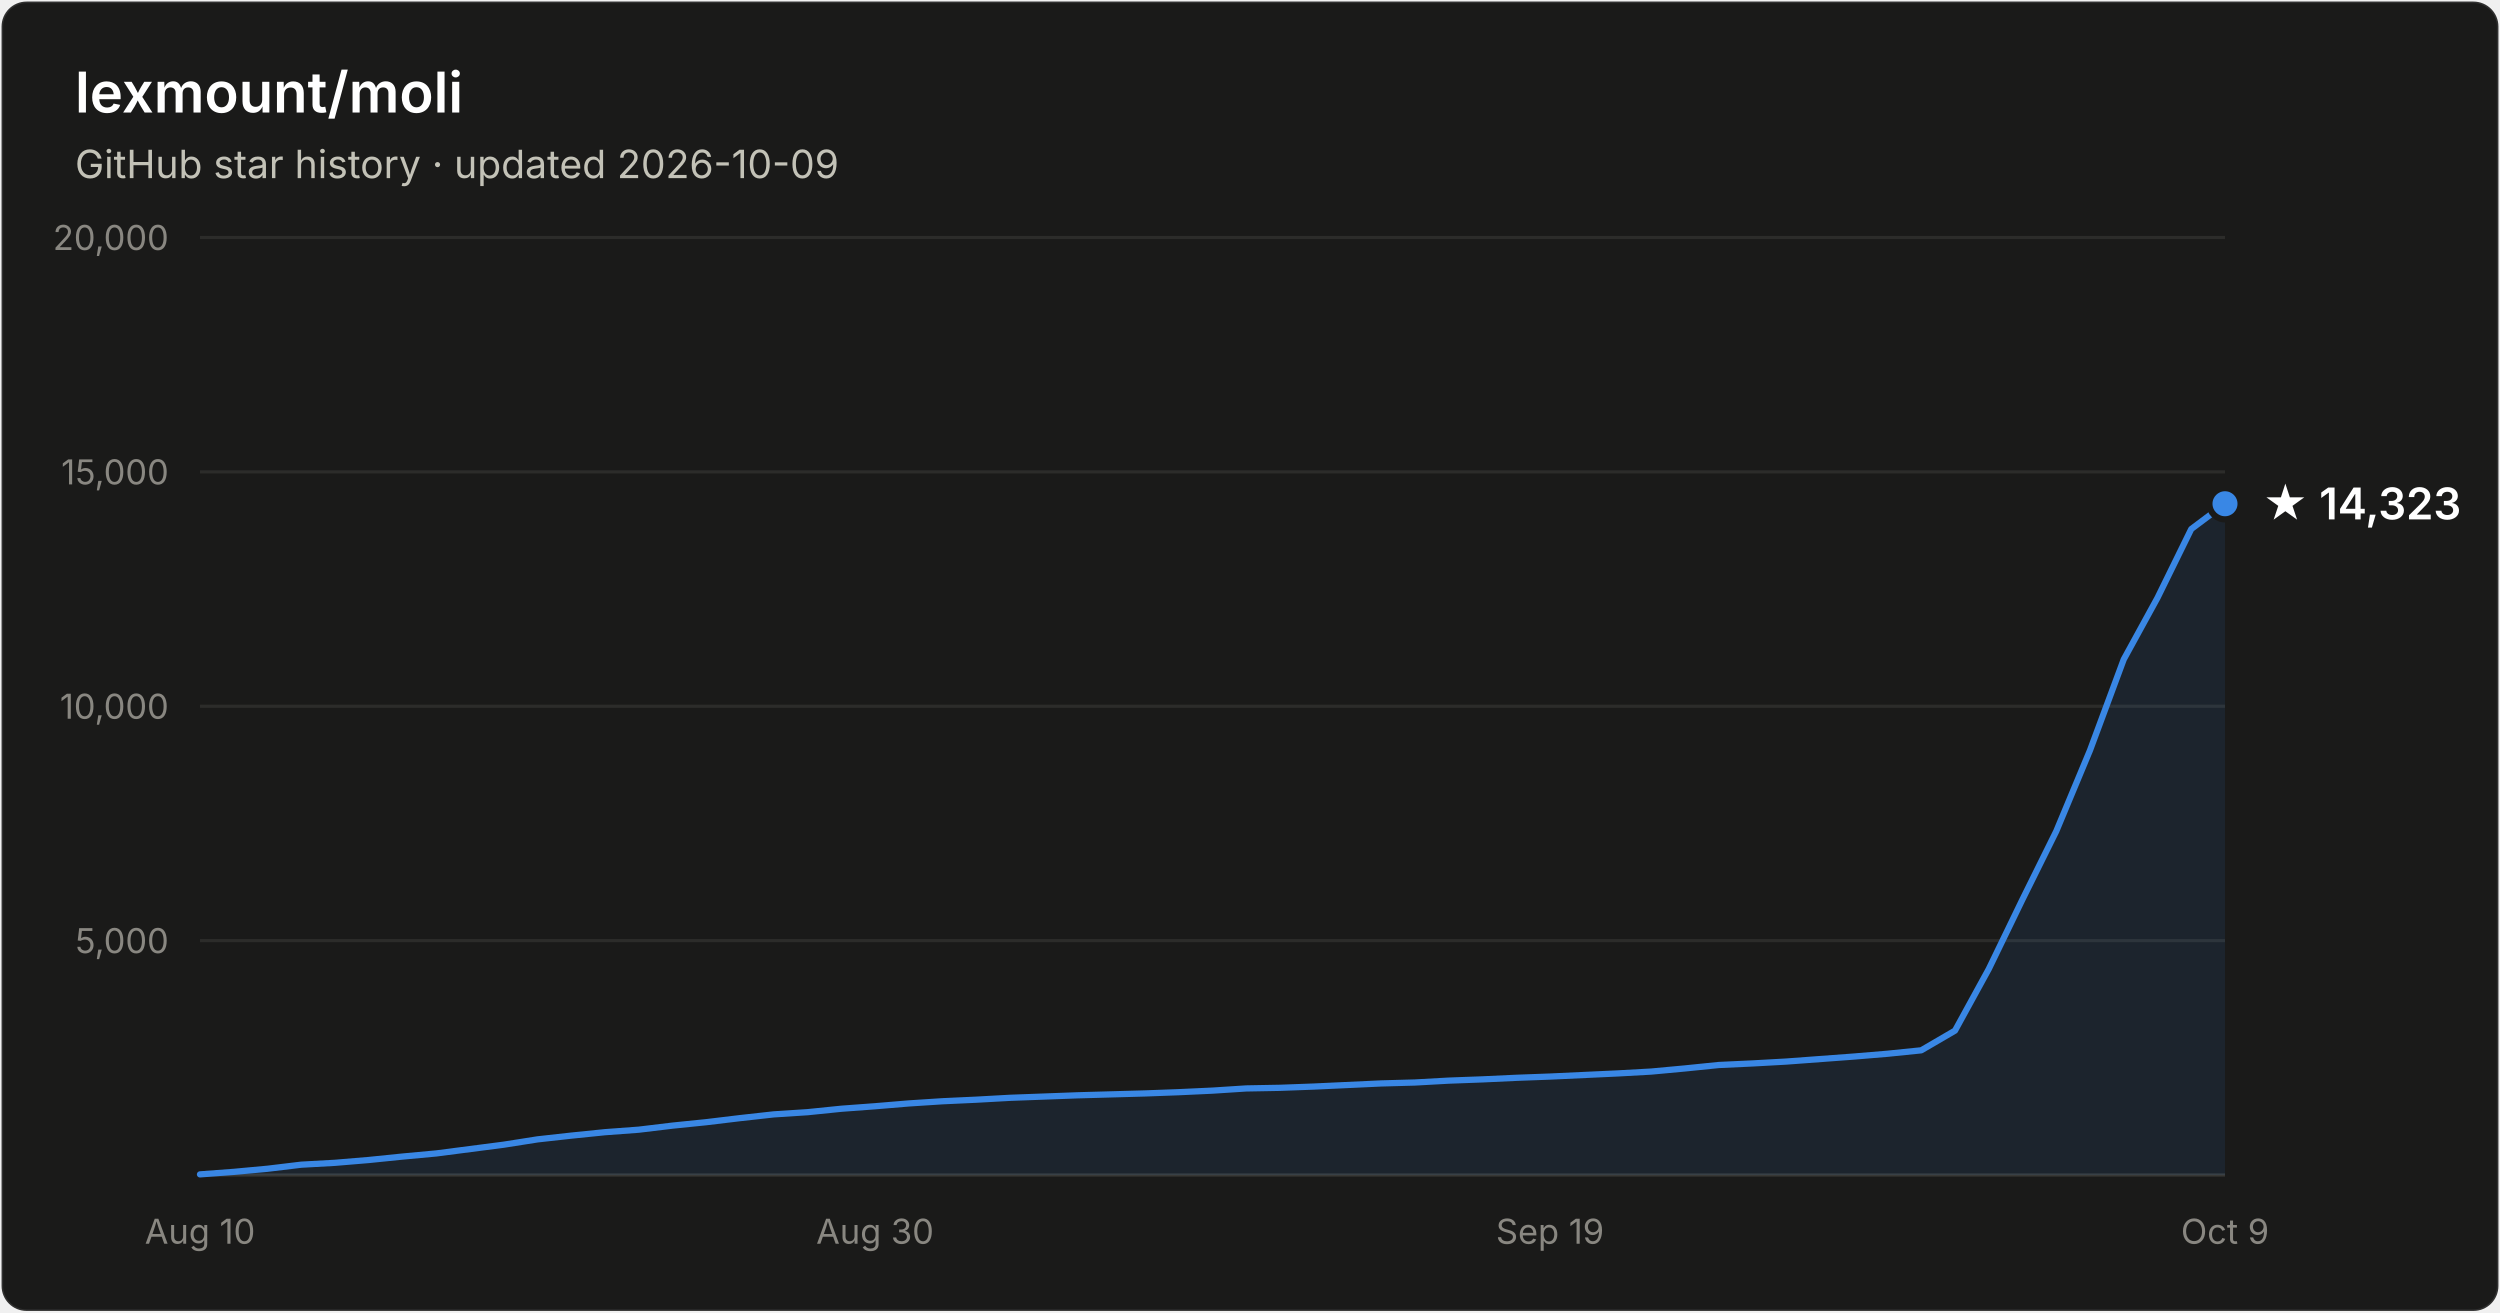
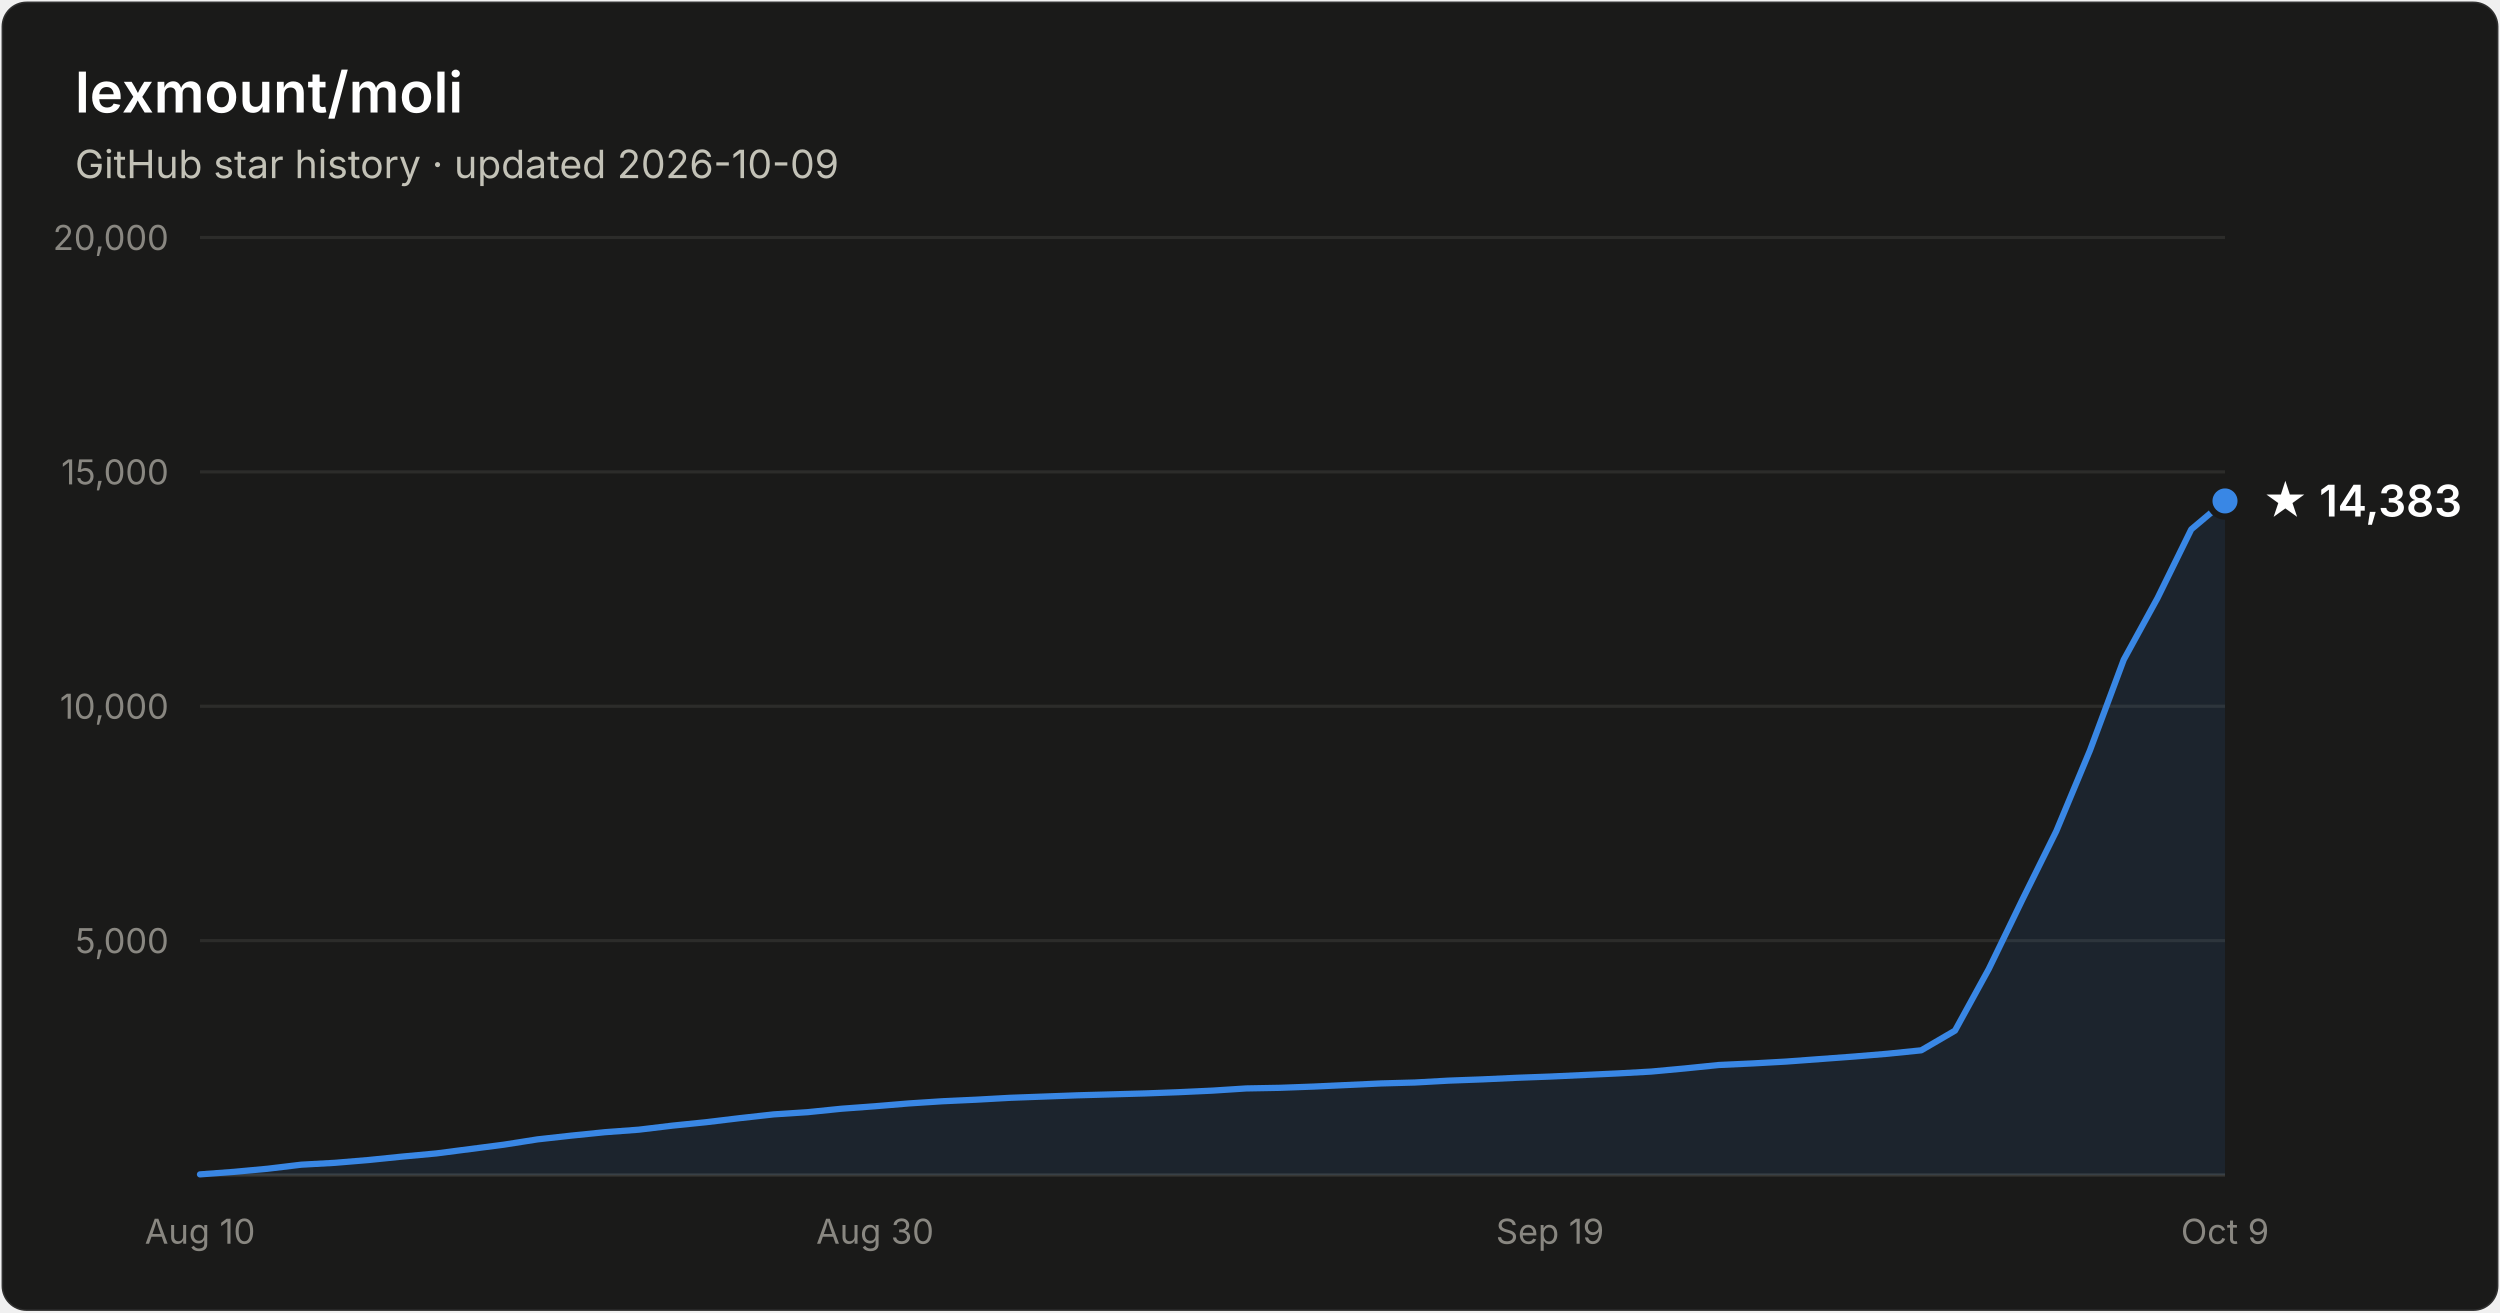
- <svg xmlns="http://www.w3.org/2000/svg" width="800" height="420" viewBox="0 0 800 420" font-family="system-ui, -apple-system, Segoe UI, sans-serif" role="img" aria-label="Star history of lexmount/moli: 14,323 stars as of 2026-10-09">
+ <svg xmlns="http://www.w3.org/2000/svg" width="800" height="420" viewBox="0 0 800 420" font-family="system-ui, -apple-system, Segoe UI, sans-serif" role="img" aria-label="Star history of lexmount/moli: 14,383 stars as of 2026-10-09">
  <rect x="0.5" y="0.5" width="799" height="419" rx="8" fill="#1a1a19" stroke="rgba(255,255,255,0.10)" />
  <text x="24" y="36" fill="#ffffff" font-size="18" font-weight="600">lexmount/moli</text>
  <text x="24" y="57" fill="#c3c2b7" font-size="12.5">GitHub star history · updated 2026-10-09</text>
  <line x1="64" y1="301.0" x2="712" y2="301.0" stroke="#2c2c2a" stroke-width="1" />
  <text x="54" y="305.0" text-anchor="end" fill="#898781" font-size="11" style="font-variant-numeric:tabular-nums">5,000</text>
  <line x1="64" y1="226.0" x2="712" y2="226.0" stroke="#2c2c2a" stroke-width="1" />
  <text x="54" y="230.0" text-anchor="end" fill="#898781" font-size="11" style="font-variant-numeric:tabular-nums">10,000</text>
  <line x1="64" y1="151.0" x2="712" y2="151.0" stroke="#2c2c2a" stroke-width="1" />
  <text x="54" y="155.0" text-anchor="end" fill="#898781" font-size="11" style="font-variant-numeric:tabular-nums">15,000</text>
  <line x1="64" y1="76.0" x2="712" y2="76.0" stroke="#2c2c2a" stroke-width="1" />
  <text x="54" y="80.0" text-anchor="end" fill="#898781" font-size="11" style="font-variant-numeric:tabular-nums">20,000</text>
  <line x1="64" y1="376" x2="712" y2="376" stroke="#383835" stroke-width="1" />
  <text x="64.0" y="398" text-anchor="middle" fill="#898781" font-size="11" style="font-variant-numeric:tabular-nums">Aug 10</text>
  <text x="280.0" y="398" text-anchor="middle" fill="#898781" font-size="11" style="font-variant-numeric:tabular-nums">Aug 30</text>
  <text x="496.0" y="398" text-anchor="middle" fill="#898781" font-size="11" style="font-variant-numeric:tabular-nums">Sep 19</text>
  <text x="712.0" y="398" text-anchor="middle" fill="#898781" font-size="11" style="font-variant-numeric:tabular-nums">Oct 9</text>
-   <path d="M64.0 375.8 L74.8 375.0 L85.6 374.0 L96.4 372.7 L107.2 372.1 L118.0 371.2 L128.8 370.1 L139.6 369.1 L150.4 367.7 L161.2 366.3 L172.0 364.6 L182.8 363.4 L193.6 362.3 L204.4 361.5 L215.2 360.2 L226.0 359.1 L236.8 357.8 L247.6 356.6 L258.4 355.9 L269.2 354.8 L280.0 354.0 L290.8 353.1 L301.6 352.4 L312.4 351.9 L323.2 351.3 L334.0 350.9 L344.8 350.5 L355.6 350.2 L366.4 349.9 L377.2 349.5 L388.0 349.0 L398.8 348.3 L409.6 348.1 L420.4 347.7 L431.2 347.2 L442.0 346.7 L452.8 346.4 L463.6 345.8 L474.4 345.4 L485.2 344.9 L496.0 344.5 L506.8 344.0 L517.6 343.5 L528.4 342.9 L539.2 341.9 L550.0 340.8 L560.8 340.3 L571.6 339.7 L582.4 338.9 L593.2 338.1 L604.0 337.2 L614.8 336.1 L625.6 329.8 L636.4 310.1 L647.2 287.8 L658.0 266.0 L668.8 240.1 L679.6 211.0 L690.4 191.3 L701.2 169.3 L712.0 161.2 L712.0 376 L64.0 376 Z" fill="#3987e5" fill-opacity="0.1" />
-   <path d="M64.0 375.8 L74.8 375.0 L85.6 374.0 L96.4 372.7 L107.2 372.1 L118.0 371.2 L128.8 370.1 L139.6 369.1 L150.4 367.7 L161.2 366.3 L172.0 364.6 L182.8 363.4 L193.6 362.3 L204.4 361.5 L215.2 360.2 L226.0 359.1 L236.8 357.8 L247.6 356.6 L258.4 355.9 L269.2 354.8 L280.0 354.0 L290.8 353.1 L301.6 352.4 L312.4 351.9 L323.2 351.3 L334.0 350.9 L344.8 350.5 L355.6 350.2 L366.4 349.9 L377.2 349.5 L388.0 349.0 L398.8 348.3 L409.6 348.1 L420.4 347.7 L431.2 347.2 L442.0 346.7 L452.8 346.4 L463.6 345.8 L474.4 345.4 L485.2 344.9 L496.0 344.5 L506.8 344.0 L517.6 343.5 L528.4 342.9 L539.2 341.9 L550.0 340.8 L560.8 340.3 L571.6 339.7 L582.4 338.9 L593.2 338.1 L604.0 337.2 L614.8 336.1 L625.6 329.8 L636.4 310.1 L647.2 287.8 L658.0 266.0 L668.8 240.1 L679.6 211.0 L690.4 191.3 L701.2 169.3 L712.0 161.2" fill="none" stroke="#3987e5" stroke-width="2" stroke-linejoin="round" stroke-linecap="round" />
-   <circle cx="712.0" cy="161.2" r="5" fill="#3987e5" stroke="#1a1a19" stroke-width="2" />
-   <text x="724.0" y="166.2" fill="#ffffff" font-size="14" font-weight="600">★ 14,323</text>
+   <path d="M64.0 375.8 L74.8 375.0 L85.6 374.0 L96.4 372.7 L107.2 372.1 L118.0 371.2 L128.8 370.1 L139.6 369.1 L150.4 367.7 L161.2 366.3 L172.0 364.6 L182.8 363.4 L193.6 362.3 L204.4 361.5 L215.2 360.2 L226.0 359.1 L236.8 357.8 L247.6 356.6 L258.4 355.9 L269.2 354.8 L280.0 354.0 L290.8 353.1 L301.6 352.4 L312.4 351.9 L323.2 351.3 L334.0 350.9 L344.8 350.5 L355.6 350.2 L366.4 349.9 L377.2 349.5 L388.0 349.0 L398.8 348.3 L409.6 348.1 L420.4 347.7 L431.2 347.2 L442.0 346.7 L452.8 346.4 L463.6 345.8 L474.4 345.4 L485.2 344.9 L496.0 344.5 L506.8 344.0 L517.6 343.5 L528.4 342.9 L539.2 341.9 L550.0 340.8 L560.8 340.3 L571.6 339.7 L582.4 338.9 L593.2 338.1 L604.0 337.2 L614.8 336.1 L625.6 329.8 L636.4 310.1 L647.2 287.8 L658.0 266.0 L668.8 240.1 L679.6 211.1 L690.4 191.4 L701.2 169.4 L712.0 160.3 L712.0 376 L64.0 376 Z" fill="#3987e5" fill-opacity="0.1" />
+   <path d="M64.0 375.8 L74.8 375.0 L85.6 374.0 L96.4 372.7 L107.2 372.1 L118.0 371.2 L128.8 370.1 L139.6 369.1 L150.4 367.7 L161.2 366.3 L172.0 364.6 L182.8 363.4 L193.6 362.3 L204.4 361.5 L215.2 360.2 L226.0 359.1 L236.8 357.8 L247.6 356.6 L258.4 355.9 L269.2 354.8 L280.0 354.0 L290.8 353.1 L301.6 352.4 L312.4 351.9 L323.2 351.3 L334.0 350.9 L344.8 350.5 L355.6 350.2 L366.4 349.9 L377.2 349.5 L388.0 349.0 L398.8 348.3 L409.6 348.1 L420.4 347.7 L431.2 347.2 L442.0 346.7 L452.8 346.4 L463.6 345.8 L474.4 345.4 L485.2 344.9 L496.0 344.5 L506.8 344.0 L517.6 343.5 L528.4 342.9 L539.2 341.9 L550.0 340.8 L560.8 340.3 L571.6 339.7 L582.4 338.9 L593.2 338.1 L604.0 337.2 L614.8 336.1 L625.6 329.8 L636.4 310.1 L647.2 287.8 L658.0 266.0 L668.8 240.1 L679.6 211.1 L690.4 191.4 L701.2 169.4 L712.0 160.3" fill="none" stroke="#3987e5" stroke-width="2" stroke-linejoin="round" stroke-linecap="round" />
+   <circle cx="712.0" cy="160.3" r="5" fill="#3987e5" stroke="#1a1a19" stroke-width="2" />
+   <text x="724.0" y="165.3" fill="#ffffff" font-size="14" font-weight="600">★ 14,383</text>
</svg>
